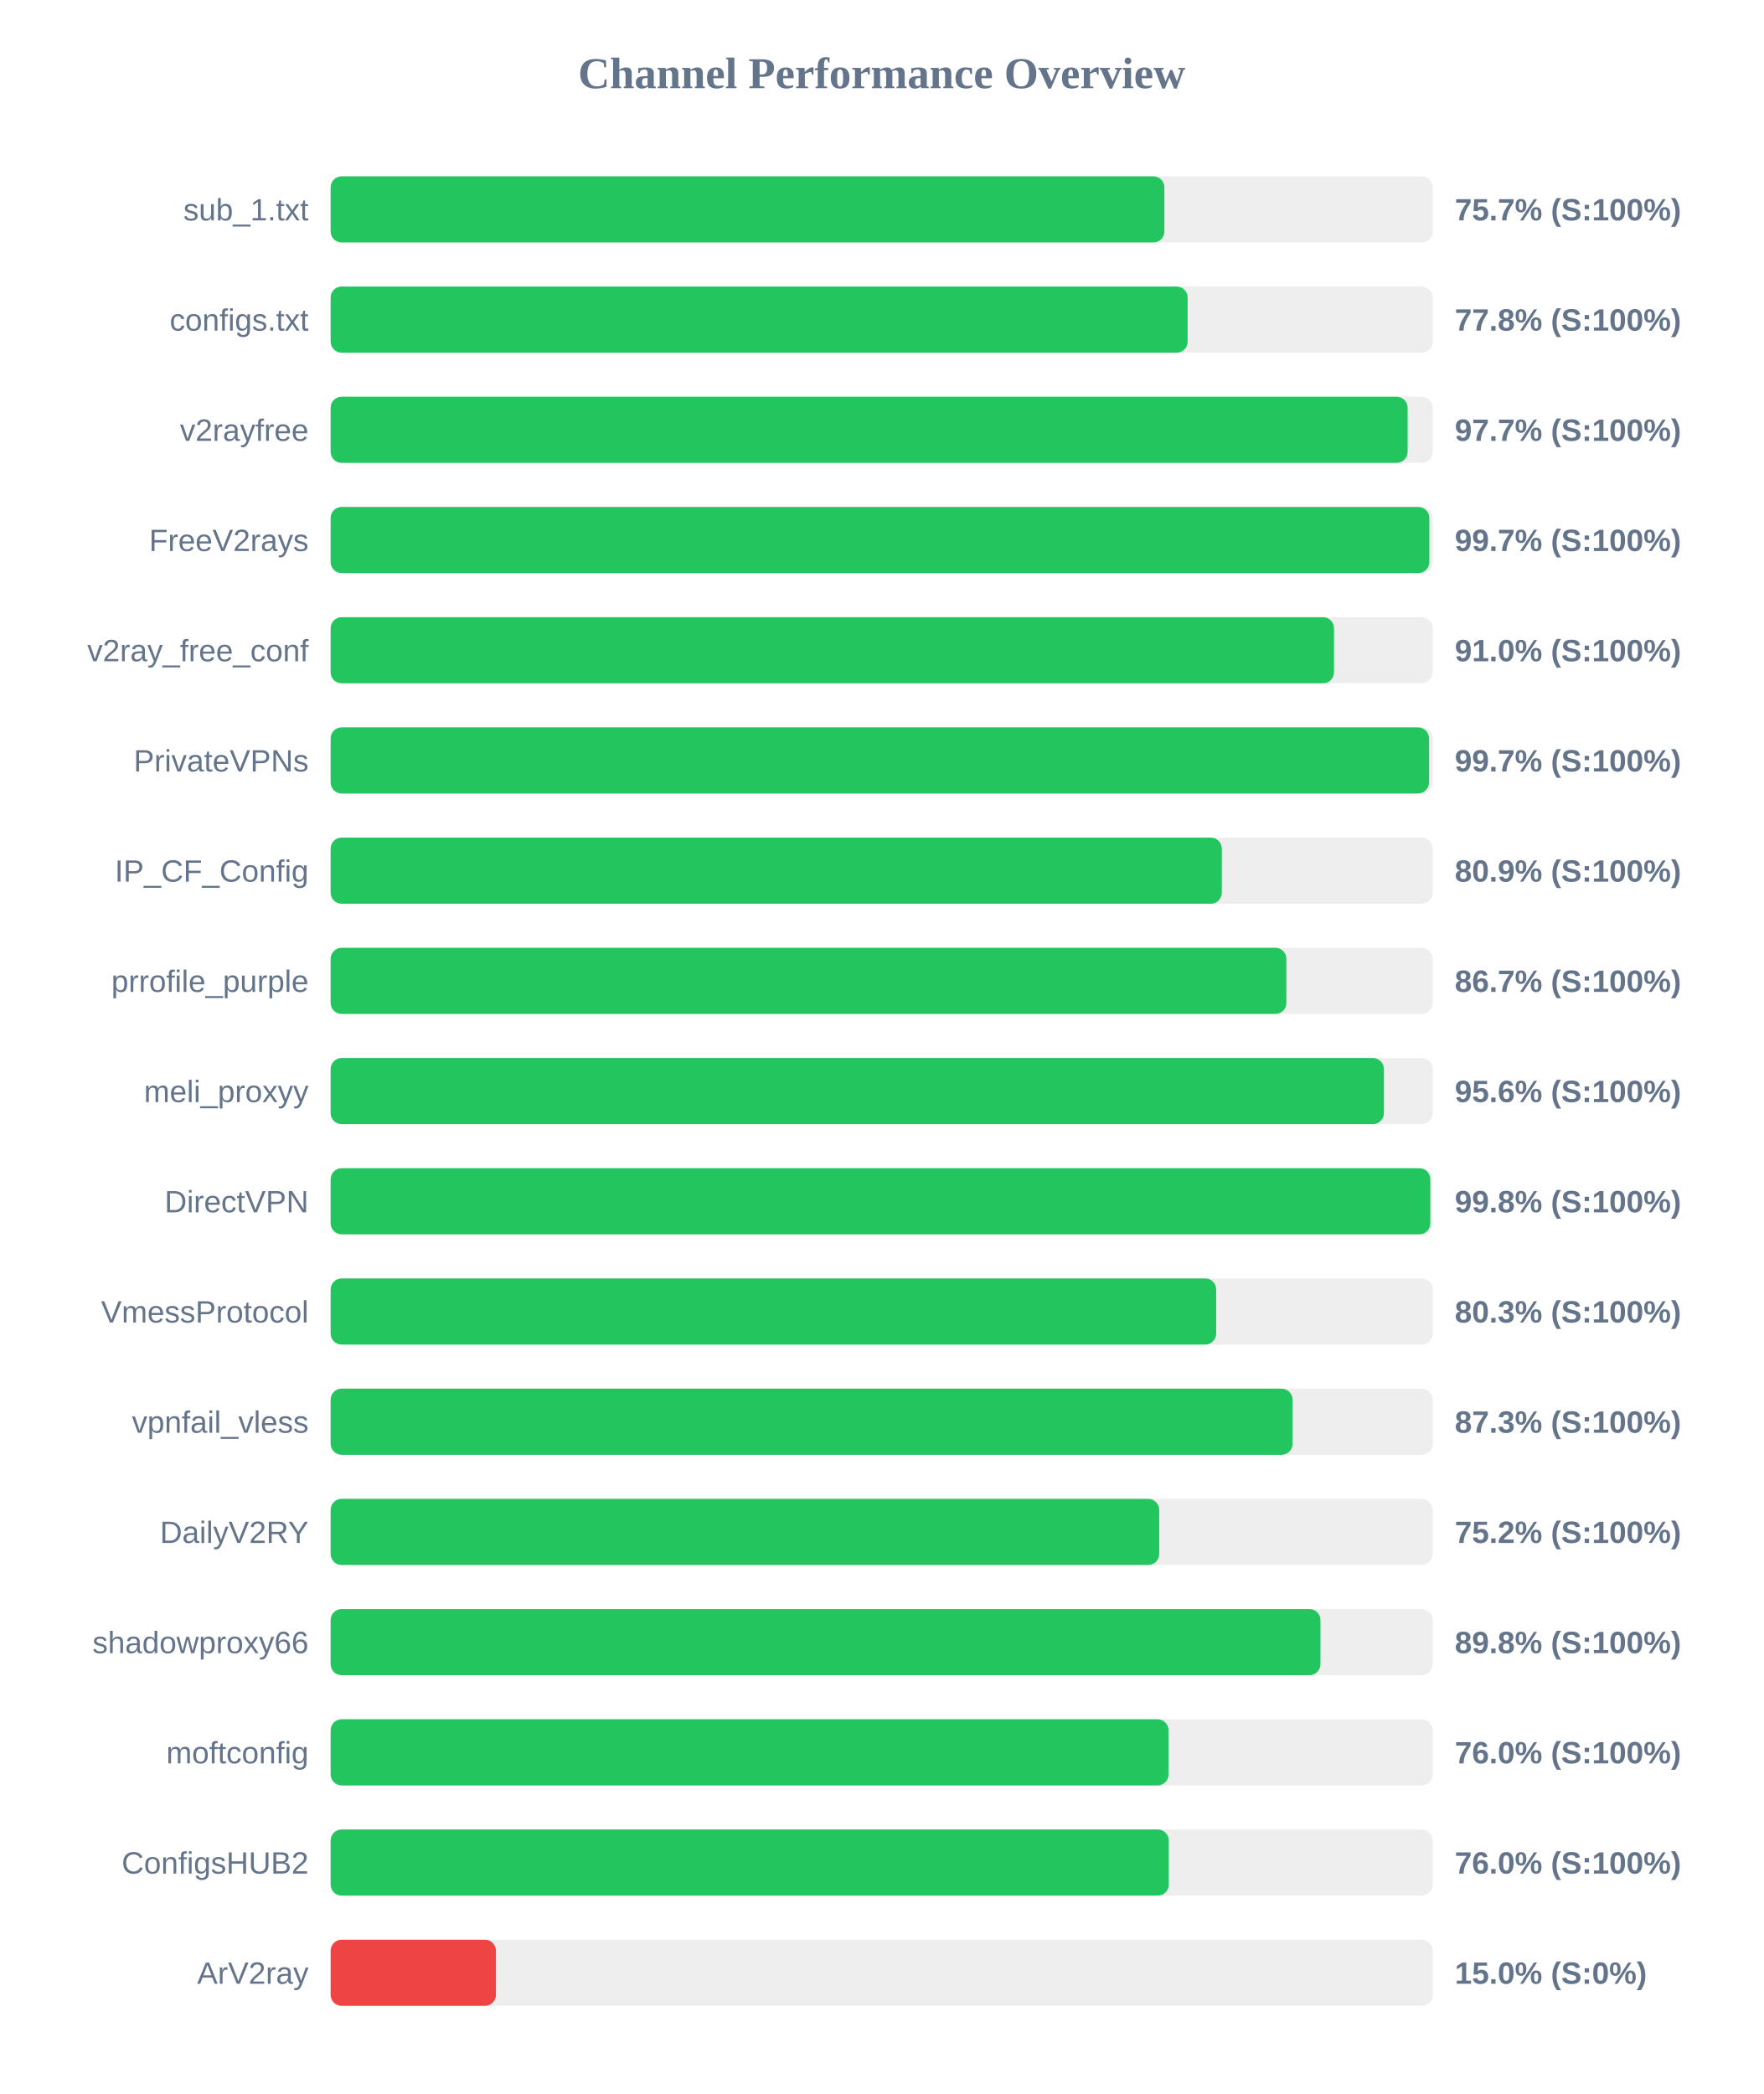
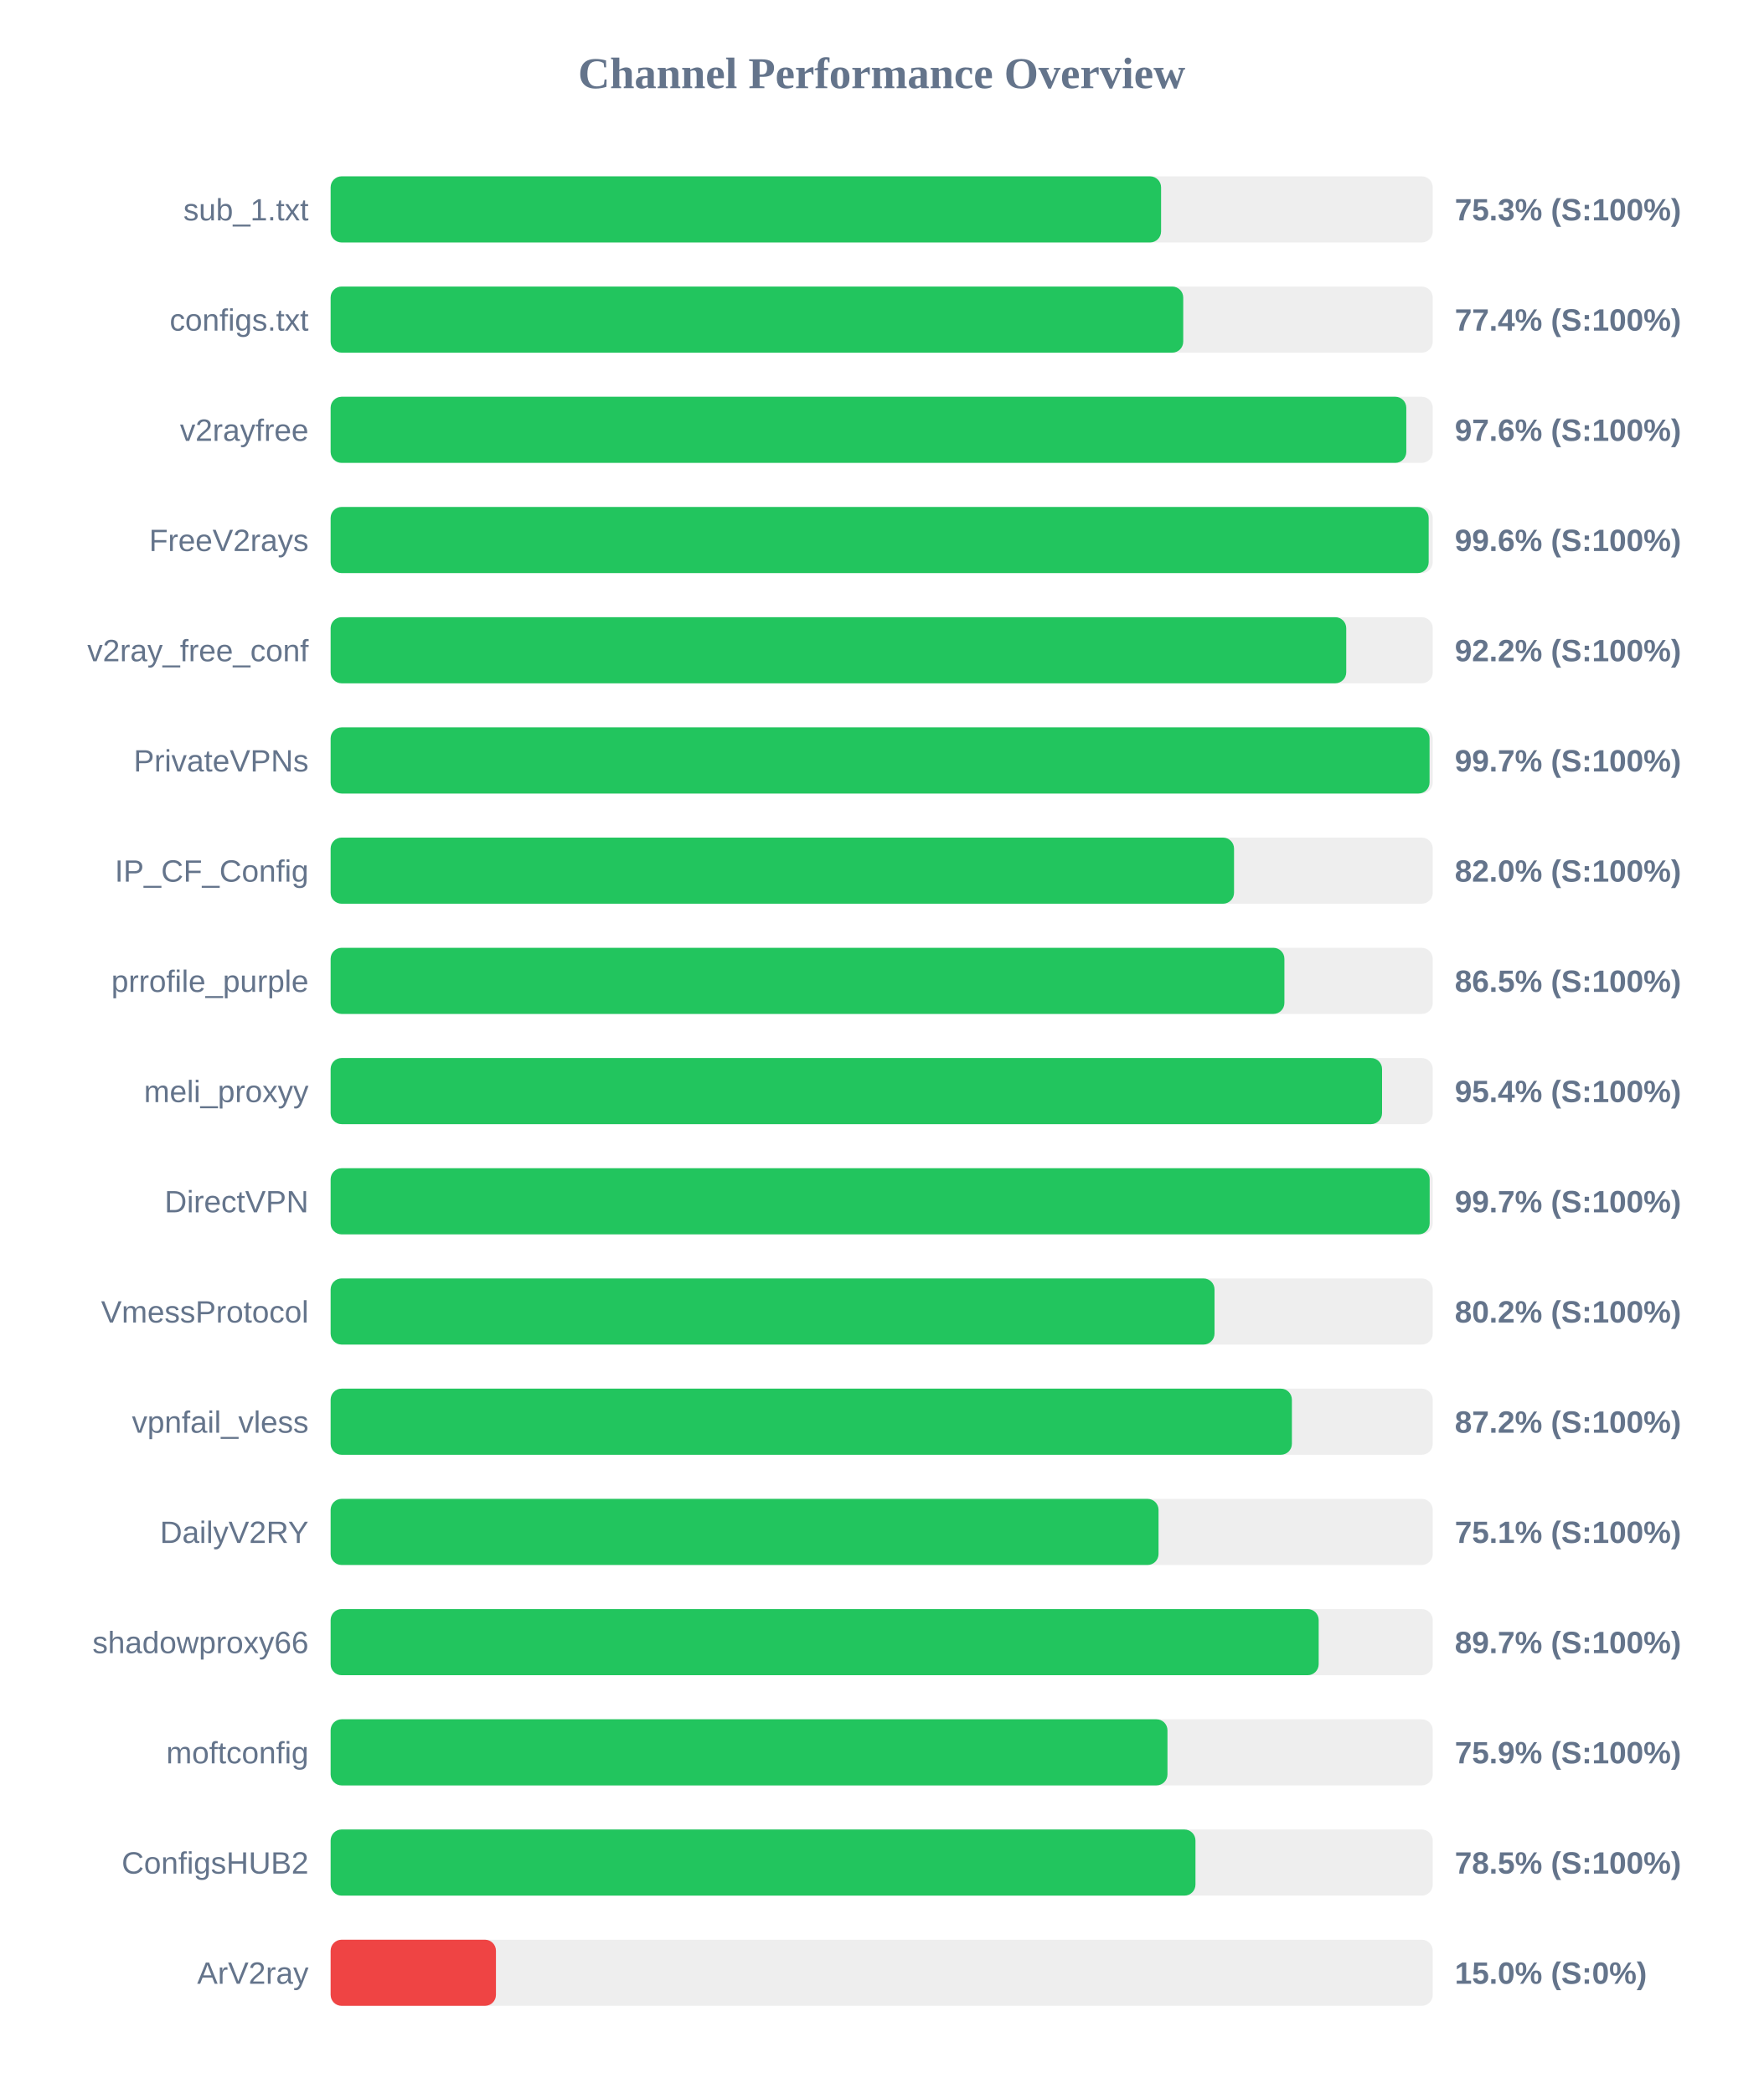
<svg xmlns="http://www.w3.org/2000/svg" width="800" height="950" version="1.1">
  <style>
        .row { font: 14px Arial; fill: #64748b; }
        .score { font: bold 14px Arial; fill: #64748b; }
    </style>
  <text x="400" y="40" text-anchor="middle" font-size="20px" font-weight="bold" fill="#64748b">Channel Performance Overview</text>
  <rect x="150" y="80" width="500" height="30" fill="#eee" rx="5" />
-   <rect x="150" y="80" width="378.25" height="30" fill="#22c55e" rx="5" />
+   <rect x="150" y="80" width="376.75" height="30" fill="#22c55e" rx="5" />
  <text x="140" y="100" text-anchor="end" class="row">sub_1.txt</text>
-   <text x="660" y="100" text-anchor="start" class="score">75.7% (S:100%)</text>
+   <text x="660" y="100" text-anchor="start" class="score">75.3% (S:100%)</text>
  <rect x="150" y="130" width="500" height="30" fill="#eee" rx="5" />
-   <rect x="150" y="130" width="388.8" height="30" fill="#22c55e" rx="5" />
+   <rect x="150" y="130" width="386.8" height="30" fill="#22c55e" rx="5" />
  <text x="140" y="150" text-anchor="end" class="row">configs.txt</text>
-   <text x="660" y="150" text-anchor="start" class="score">77.8% (S:100%)</text>
+   <text x="660" y="150" text-anchor="start" class="score">77.4% (S:100%)</text>
  <rect x="150" y="180" width="500" height="30" fill="#eee" rx="5" />
-   <rect x="150" y="180" width="488.6" height="30" fill="#22c55e" rx="5" />
+   <rect x="150" y="180" width="488.0" height="30" fill="#22c55e" rx="5" />
  <text x="140" y="200" text-anchor="end" class="row">v2rayfree</text>
-   <text x="660" y="200" text-anchor="start" class="score">97.7% (S:100%)</text>
+   <text x="660" y="200" text-anchor="start" class="score">97.6% (S:100%)</text>
  <rect x="150" y="230" width="500" height="30" fill="#eee" rx="5" />
-   <rect x="150" y="230" width="498.45" height="30" fill="#22c55e" rx="5" />
+   <rect x="150" y="230" width="498.15" height="30" fill="#22c55e" rx="5" />
  <text x="140" y="250" text-anchor="end" class="row">FreeV2rays</text>
-   <text x="660" y="250" text-anchor="start" class="score">99.7% (S:100%)</text>
+   <text x="660" y="250" text-anchor="start" class="score">99.6% (S:100%)</text>
  <rect x="150" y="280" width="500" height="30" fill="#eee" rx="5" />
-   <rect x="150" y="280" width="455.2" height="30" fill="#22c55e" rx="5" />
+   <rect x="150" y="280" width="460.75" height="30" fill="#22c55e" rx="5" />
  <text x="140" y="300" text-anchor="end" class="row">v2ray_free_conf</text>
-   <text x="660" y="300" text-anchor="start" class="score">91.0% (S:100%)</text>
+   <text x="660" y="300" text-anchor="start" class="score">92.2% (S:100%)</text>
  <rect x="150" y="330" width="500" height="30" fill="#eee" rx="5" />
-   <rect x="150" y="330" width="498.3" height="30" fill="#22c55e" rx="5" />
+   <rect x="150" y="330" width="498.55" height="30" fill="#22c55e" rx="5" />
  <text x="140" y="350" text-anchor="end" class="row">PrivateVPNs</text>
  <text x="660" y="350" text-anchor="start" class="score">99.7% (S:100%)</text>
  <rect x="150" y="380" width="500" height="30" fill="#eee" rx="5" />
-   <rect x="150" y="380" width="404.3" height="30" fill="#22c55e" rx="5" />
+   <rect x="150" y="380" width="409.85" height="30" fill="#22c55e" rx="5" />
  <text x="140" y="400" text-anchor="end" class="row">IP_CF_Config</text>
-   <text x="660" y="400" text-anchor="start" class="score">80.9% (S:100%)</text>
+   <text x="660" y="400" text-anchor="start" class="score">82.0% (S:100%)</text>
  <rect x="150" y="430" width="500" height="30" fill="#eee" rx="5" />
-   <rect x="150" y="430" width="433.6" height="30" fill="#22c55e" rx="5" />
+   <rect x="150" y="430" width="432.7" height="30" fill="#22c55e" rx="5" />
  <text x="140" y="450" text-anchor="end" class="row">prrofile_purple</text>
-   <text x="660" y="450" text-anchor="start" class="score">86.7% (S:100%)</text>
+   <text x="660" y="450" text-anchor="start" class="score">86.5% (S:100%)</text>
  <rect x="150" y="480" width="500" height="30" fill="#eee" rx="5" />
-   <rect x="150" y="480" width="477.85" height="30" fill="#22c55e" rx="5" />
+   <rect x="150" y="480" width="477.0" height="30" fill="#22c55e" rx="5" />
  <text x="140" y="500" text-anchor="end" class="row">meli_proxyy</text>
-   <text x="660" y="500" text-anchor="start" class="score">95.6% (S:100%)</text>
+   <text x="660" y="500" text-anchor="start" class="score">95.4% (S:100%)</text>
  <rect x="150" y="530" width="500" height="30" fill="#eee" rx="5" />
-   <rect x="150" y="530" width="498.9" height="30" fill="#22c55e" rx="5" />
+   <rect x="150" y="530" width="498.6" height="30" fill="#22c55e" rx="5" />
  <text x="140" y="550" text-anchor="end" class="row">DirectVPN</text>
-   <text x="660" y="550" text-anchor="start" class="score">99.8% (S:100%)</text>
+   <text x="660" y="550" text-anchor="start" class="score">99.7% (S:100%)</text>
  <rect x="150" y="580" width="500" height="30" fill="#eee" rx="5" />
-   <rect x="150" y="580" width="401.75" height="30" fill="#22c55e" rx="5" />
+   <rect x="150" y="580" width="401.0" height="30" fill="#22c55e" rx="5" />
  <text x="140" y="600" text-anchor="end" class="row">VmessProtocol</text>
-   <text x="660" y="600" text-anchor="start" class="score">80.3% (S:100%)</text>
+   <text x="660" y="600" text-anchor="start" class="score">80.2% (S:100%)</text>
  <rect x="150" y="630" width="500" height="30" fill="#eee" rx="5" />
-   <rect x="150" y="630" width="436.4" height="30" fill="#22c55e" rx="5" />
+   <rect x="150" y="630" width="436.1" height="30" fill="#22c55e" rx="5" />
  <text x="140" y="650" text-anchor="end" class="row">vpnfail_vless</text>
-   <text x="660" y="650" text-anchor="start" class="score">87.3% (S:100%)</text>
+   <text x="660" y="650" text-anchor="start" class="score">87.2% (S:100%)</text>
  <rect x="150" y="680" width="500" height="30" fill="#eee" rx="5" />
-   <rect x="150" y="680" width="375.9" height="30" fill="#22c55e" rx="5" />
+   <rect x="150" y="680" width="375.6" height="30" fill="#22c55e" rx="5" />
  <text x="140" y="700" text-anchor="end" class="row">DailyV2RY</text>
-   <text x="660" y="700" text-anchor="start" class="score">75.2% (S:100%)</text>
+   <text x="660" y="700" text-anchor="start" class="score">75.1% (S:100%)</text>
  <rect x="150" y="730" width="500" height="30" fill="#eee" rx="5" />
-   <rect x="150" y="730" width="449.05" height="30" fill="#22c55e" rx="5" />
+   <rect x="150" y="730" width="448.25" height="30" fill="#22c55e" rx="5" />
  <text x="140" y="750" text-anchor="end" class="row">shadowproxy66</text>
-   <text x="660" y="750" text-anchor="start" class="score">89.8% (S:100%)</text>
+   <text x="660" y="750" text-anchor="start" class="score">89.7% (S:100%)</text>
  <rect x="150" y="780" width="500" height="30" fill="#eee" rx="5" />
-   <rect x="150" y="780" width="380.15" height="30" fill="#22c55e" rx="5" />
+   <rect x="150" y="780" width="379.65" height="30" fill="#22c55e" rx="5" />
  <text x="140" y="800" text-anchor="end" class="row">moftconfig</text>
-   <text x="660" y="800" text-anchor="start" class="score">76.0% (S:100%)</text>
+   <text x="660" y="800" text-anchor="start" class="score">75.9% (S:100%)</text>
  <rect x="150" y="830" width="500" height="30" fill="#eee" rx="5" />
-   <rect x="150" y="830" width="380.25" height="30" fill="#22c55e" rx="5" />
+   <rect x="150" y="830" width="392.35" height="30" fill="#22c55e" rx="5" />
  <text x="140" y="850" text-anchor="end" class="row">ConfigsHUB2</text>
-   <text x="660" y="850" text-anchor="start" class="score">76.0% (S:100%)</text>
+   <text x="660" y="850" text-anchor="start" class="score">78.5% (S:100%)</text>
  <rect x="150" y="880" width="500" height="30" fill="#eee" rx="5" />
  <rect x="150" y="880" width="75.0" height="30" fill="#ef4444" rx="5" />
  <text x="140" y="900" text-anchor="end" class="row">ArV2ray</text>
  <text x="660" y="900" text-anchor="start" class="score">15.0% (S:0%)</text>
</svg>
